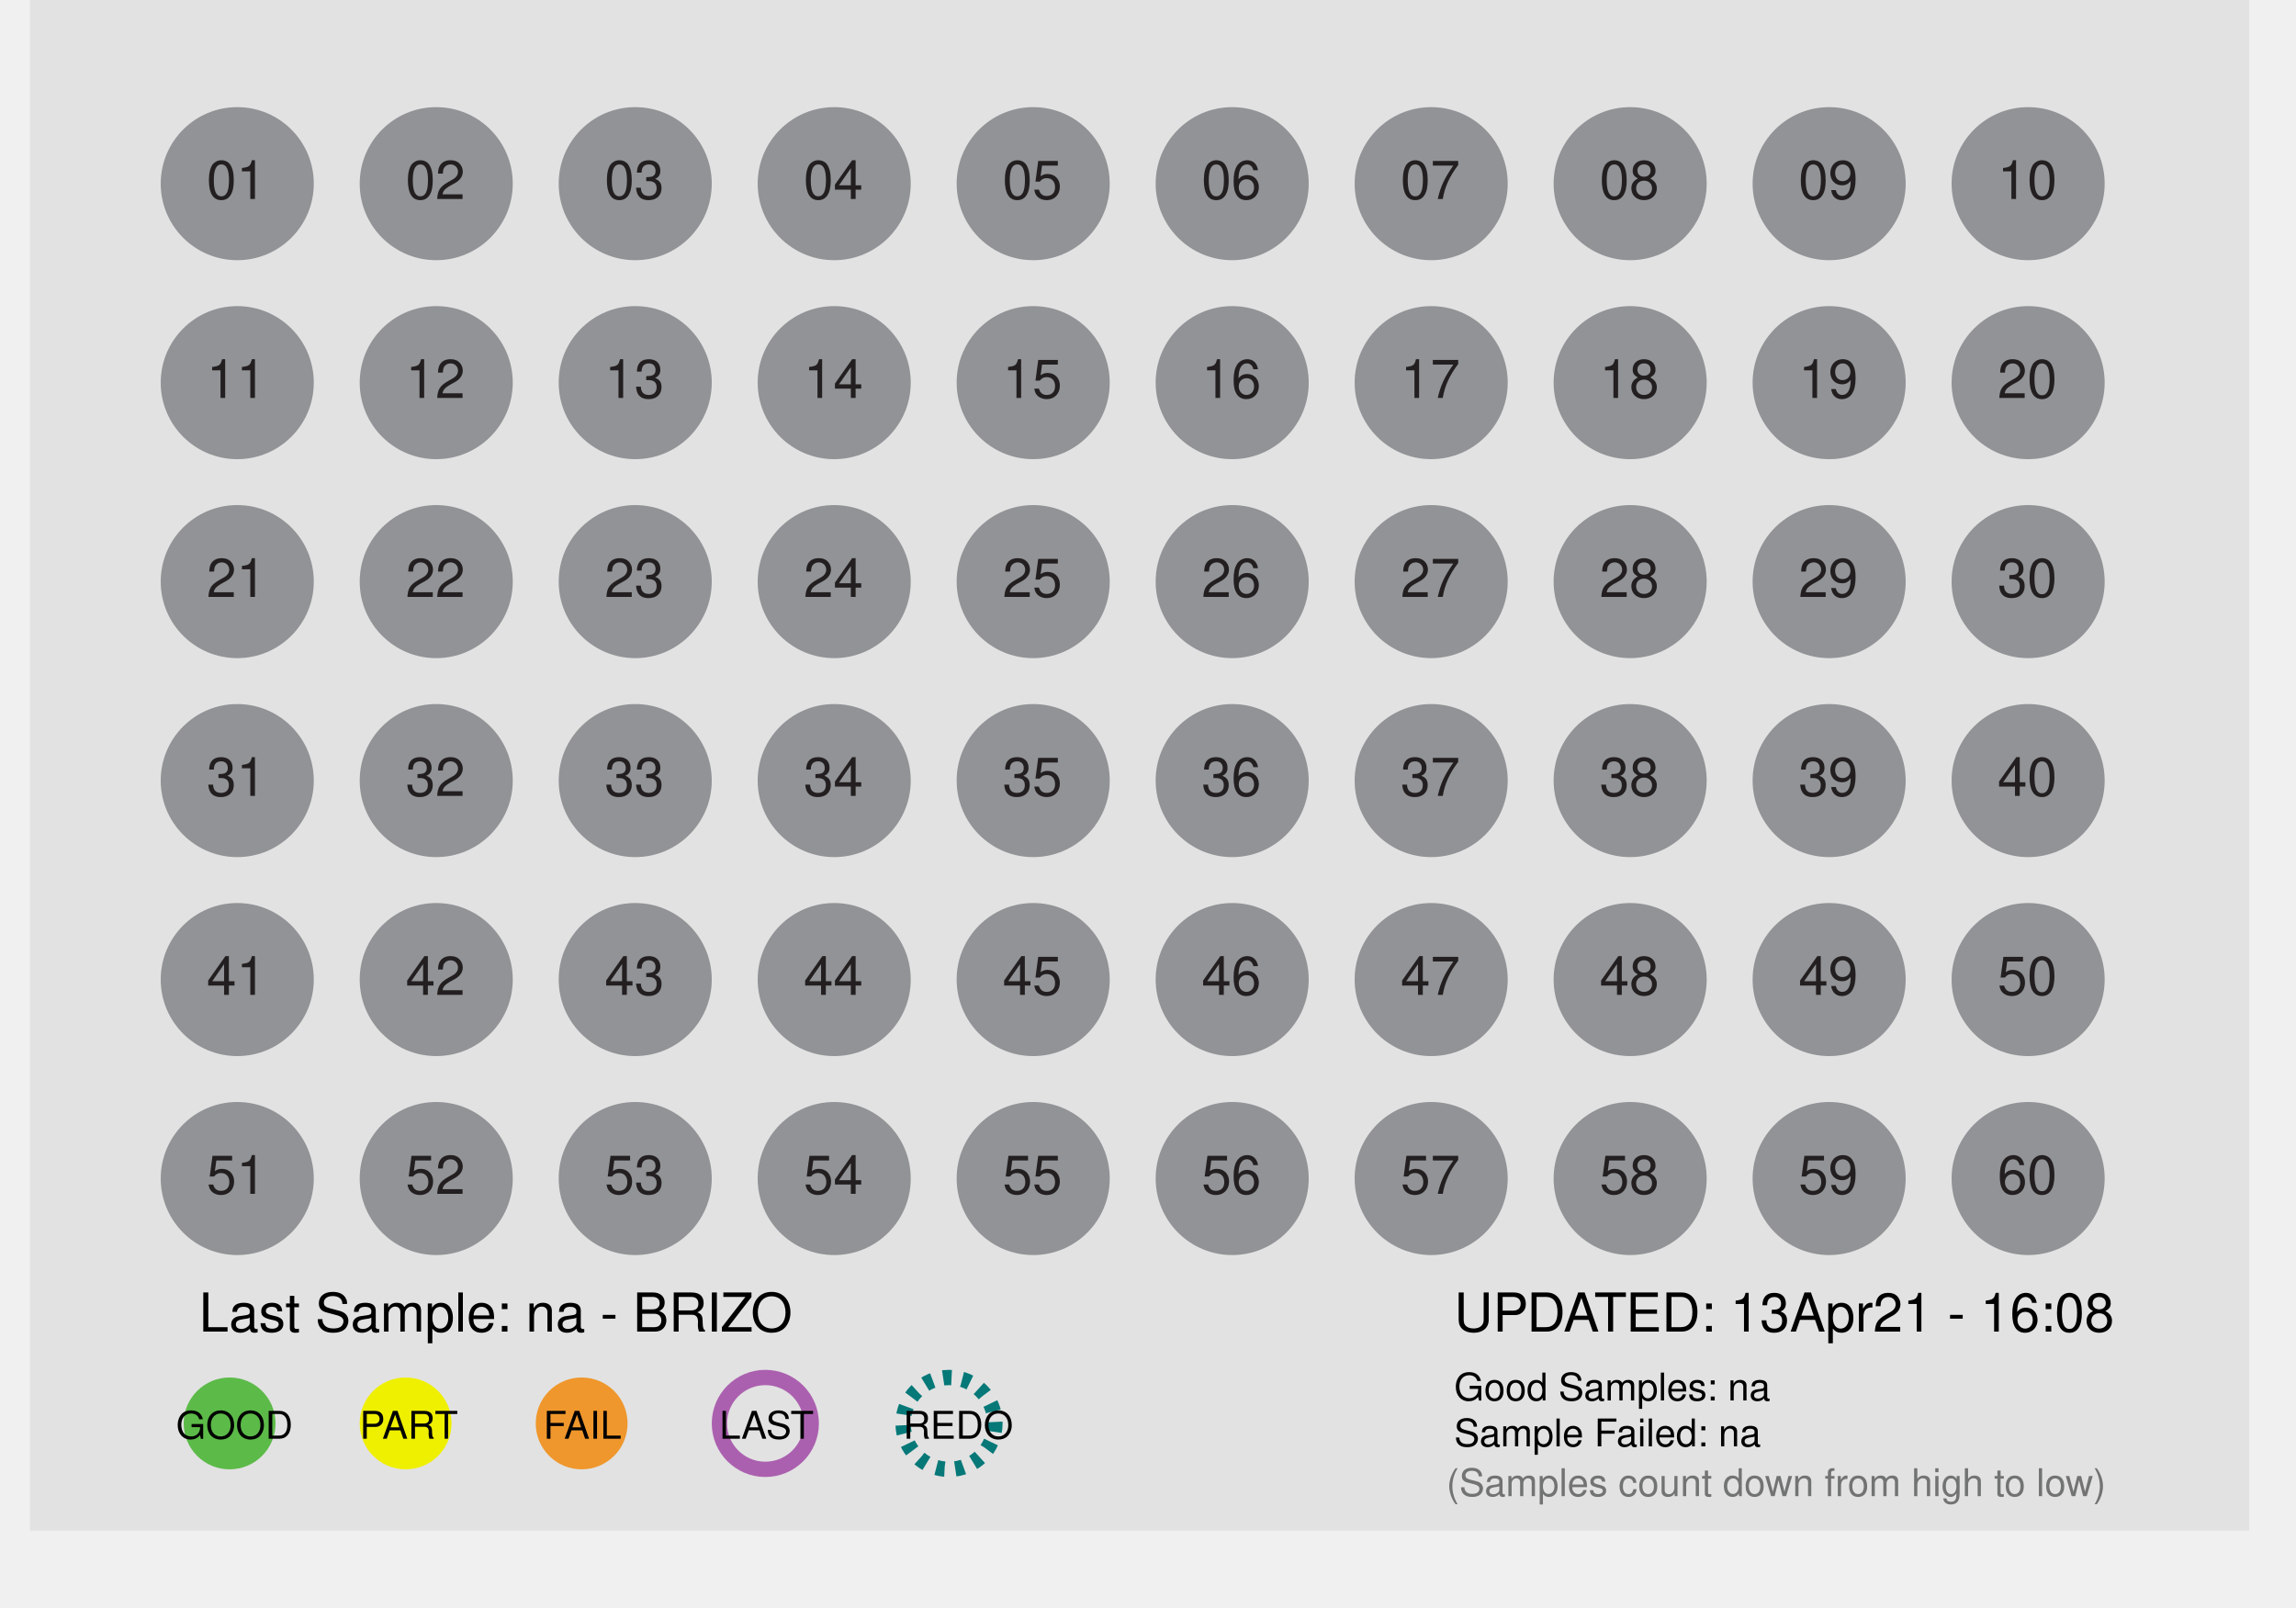
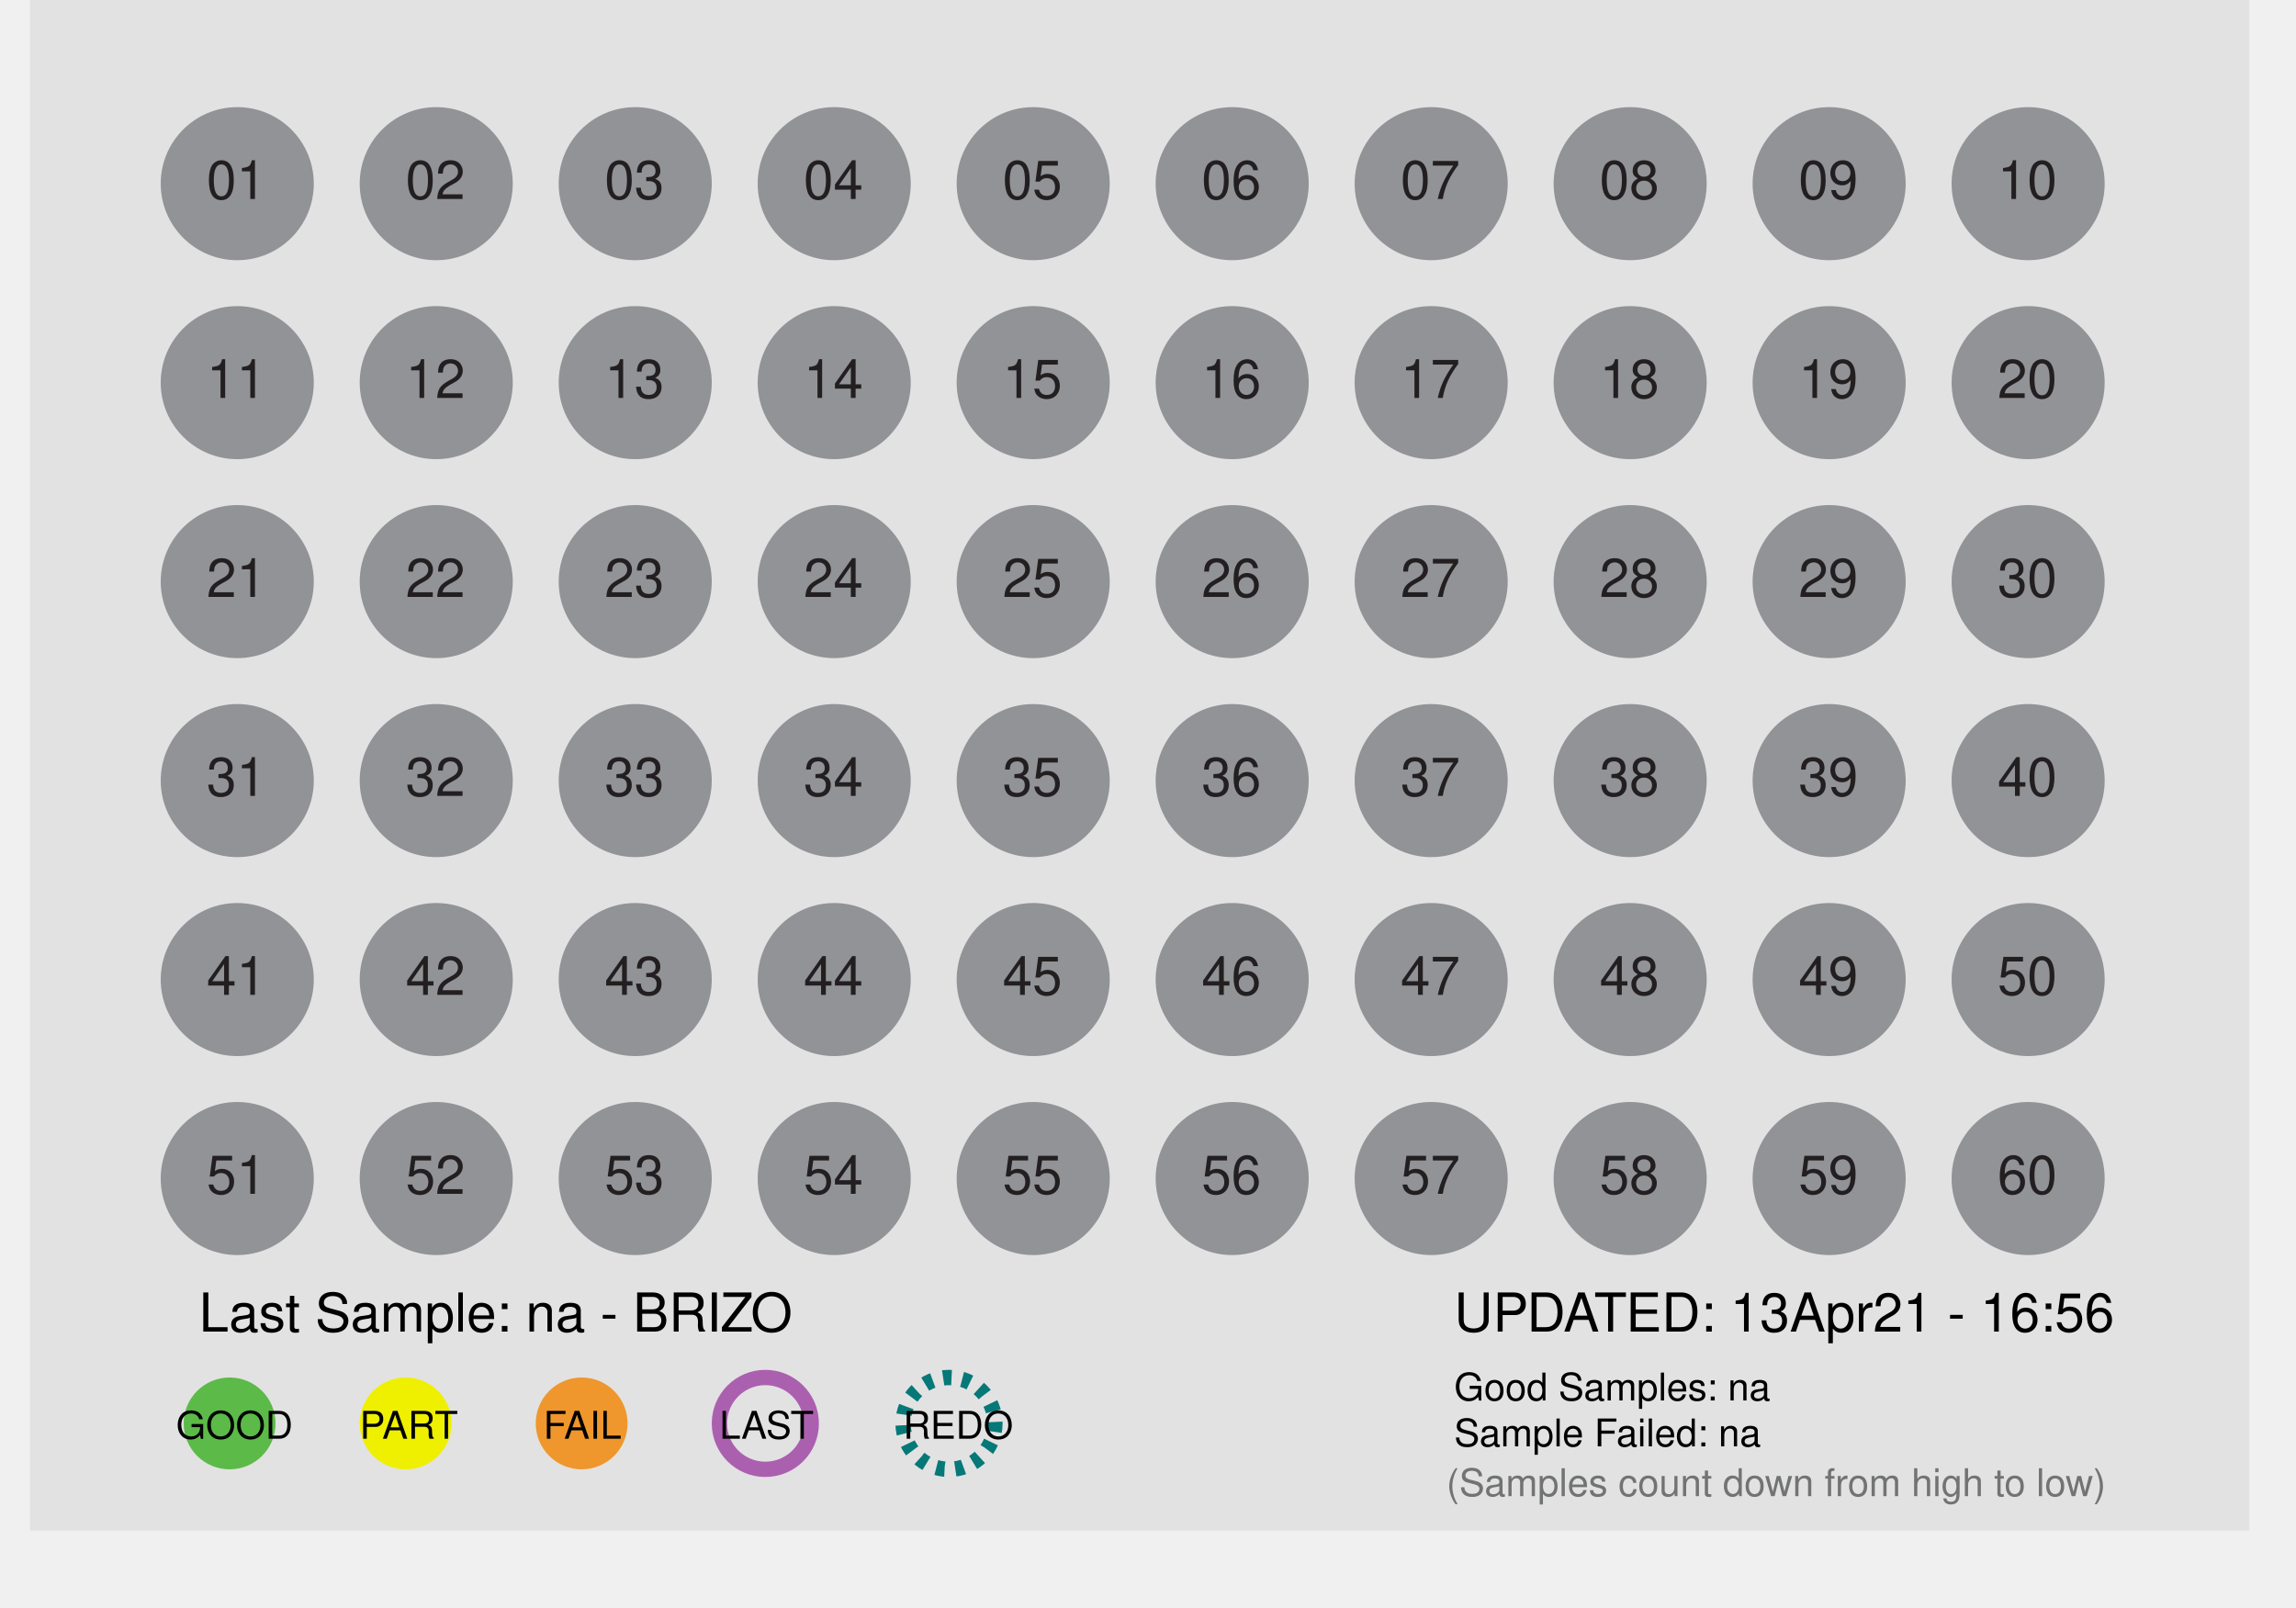
<svg xmlns="http://www.w3.org/2000/svg" id="Layer_1" data-name="Layer 1" x="0px" y="0px" viewBox="0 0 300 210" xml:space="preserve">
  <defs>
    <style>
 .st1 { fill: #dcddde; }
 .st2, .st3 { fill: #fff; }
 .st2 { stroke: #9b509f; }
 .st10, .st2, .st3 { stroke-miterlimit: 10; }
 .st10, .st2 { stroke-width: 2px; }
 .st3 { stroke: #231f20; }
 .st4 { fill: #ef972c; }
 .st5 { fill: #727373; }
 .st6 { fill: #5cba48; }
 .st7, .st8, .st9 { font-size: 7px; }
 .st7, .st8 { fill: #231f20; }
 .te5, .st7, .st9 { font-family: Helvetica; }
 .st8 { font-family: Helvetica-Bold, Helvetica; font-weight: 700; }
 .st9 { fill: #919396; }
 .st10 { fill: none; stroke: #fff; }

 .fill_gray { fill: #bbbbbb; }
 .fill_white { fill: #fff; }
 .stroke_purple { stroke: #ab60af; fill:none; stroke-width: 2px; }
 .stroke_black  { stroke: #000; fill:none; stroke-width: 2px; }
 .stroke_blue  { stroke: #067878; fill:none; stroke-width: 2px; stroke-dasharray:1.1 1.4;}
 .stroke_dash  { stroke-dasharray:1.1 1.4;}
 .stroke_2px { stroke-width: 2px; }
 .stroke_white { fill: none; stroke: #fff; }
 .stroke_none {stroke: none; fill:none};
 .stroke_darkGray { stroke: #231f20; fill: none; stroke-width: 2px;}
 .fill_orange { fill: #ef972c; }
 .fill_yellow { fill: #efef00; }
 .fill_lightgray { fill: #e2e2e2; }
 .thick_orange     { stroke-width:4px; fill:none; stroke: #ef972c; }
 .thick_yellow     { stroke-width:4px; fill:none; stroke: #f7ca0b; }
 .thick_gray       { stroke-width:4px; fill:none; stroke: #bbbbbb; }
 .thick_green      { stroke-width:4px; fill:none; stroke: #5cba48; }
 .fill_green { fill: #5cba48; }
 .font_size5 { font-size: 5px; }
 .font_size7 { font-size: 7px; }
 .font_size9 { font-size: 9px; }
 .fill_red {fill: #e24466; }
 .fill_darkgray { fill: #231f20; }
 .font_helv { font-family: Helvetica; }
 .font_helvBold { font-family: Helvetica-Bold, Helvetica; font-weight: 700; }
 .fill_lightergray { fill: #919396; }
    </style>
  </defs>
  <rect class="fill_lightgray" x="3.91" width="290" height="200" />
  <circle desc="c_big_01" class="stroke_none" cx="31" cy="24" r="12" />
  <circle desc="c_big_02" class="stroke_none" cx="57" cy="24" r="12" />
  <circle desc="c_big_03" class="stroke_none" cx="83" cy="24" r="12" />
  <circle desc="c_big_04" class="stroke_none" cx="109" cy="24" r="12" />
  <circle desc="c_big_05" class="stroke_none" cx="135" cy="24" r="12" />
  <circle desc="c_big_06" class="stroke_none" cx="161" cy="24" r="12" />
  <circle desc="c_big_07" class="stroke_none" cx="187" cy="24" r="12" />
  <circle desc="c_big_08" class="stroke_none" cx="213" cy="24" r="12" />
  <circle desc="c_big_09" class="stroke_none" cx="239" cy="24" r="12" />
  <circle desc="c_big_10" class="stroke_none" cx="265" cy="24" r="12" />
  <circle desc="c_big_11" class="stroke_none" cx="31" cy="50" r="12" />
  <circle desc="c_big_12" class="stroke_none" cx="57" cy="50" r="12" />
  <circle desc="c_big_13" class="stroke_none" cx="83" cy="50" r="12" />
  <circle desc="c_big_14" class="stroke_none" cx="109" cy="50" r="12" />
  <circle desc="c_big_15" class="stroke_none" cx="135" cy="50" r="12" />
  <circle desc="c_big_16" class="stroke_none" cx="161" cy="50" r="12" />
  <circle desc="c_big_17" class="stroke_none" cx="187" cy="50" r="12" />
  <circle desc="c_big_18" class="stroke_none" cx="213" cy="50" r="12" />
  <circle desc="c_big_19" class="stroke_none" cx="239" cy="50" r="12" />
  <circle desc="c_big_20" class="stroke_none" cx="265" cy="50" r="12" />
  <circle desc="c_big_21" class="stroke_none" cx="31" cy="76" r="12" />
  <circle desc="c_big_22" class="stroke_none" cx="57" cy="76" r="12" />
  <circle desc="c_big_23" class="stroke_none" cx="83" cy="76" r="12" />
  <circle desc="c_big_24" class="stroke_none" cx="109" cy="76" r="12" />
  <circle desc="c_big_25" class="stroke_none" cx="135" cy="76" r="12" />
  <circle desc="c_big_26" class="stroke_none" cx="161" cy="76" r="12" />
  <circle desc="c_big_27" class="stroke_none" cx="187" cy="76" r="12" />
  <circle desc="c_big_28" class="stroke_none" cx="213" cy="76" r="12" />
  <circle desc="c_big_29" class="stroke_none" cx="239" cy="76" r="12" />
  <circle desc="c_big_30" class="stroke_none" cx="265" cy="76" r="12" />
  <circle desc="c_big_31" class="stroke_none" cx="31" cy="102" r="12" />
  <circle desc="c_big_32" class="stroke_none" cx="57" cy="102" r="12" />
  <circle desc="c_big_33" class="stroke_none" cx="83" cy="102" r="12" />
  <circle desc="c_big_34" class="stroke_none" cx="109" cy="102" r="12" />
  <circle desc="c_big_35" class="stroke_none" cx="135" cy="102" r="12" />
  <circle desc="c_big_36" class="stroke_none" cx="161" cy="102" r="12" />
  <circle desc="c_big_37" class="stroke_none" cx="187" cy="102" r="12" />
  <circle desc="c_big_38" class="stroke_none" cx="213" cy="102" r="12" />
  <circle desc="c_big_39" class="stroke_none" cx="239" cy="102" r="12" />
  <circle desc="c_big_40" class="stroke_none" cx="265" cy="102" r="12" />
  <circle desc="c_big_41" class="stroke_none" cx="31" cy="128" r="12" />
  <circle desc="c_big_42" class="stroke_none" cx="57" cy="128" r="12" />
  <circle desc="c_big_43" class="stroke_none" cx="83" cy="128" r="12" />
  <circle desc="c_big_44" class="stroke_none" cx="109" cy="128" r="12" />
  <circle desc="c_big_45" class="stroke_none" cx="135" cy="128" r="12" />
  <circle desc="c_big_46" class="stroke_none" cx="161" cy="128" r="12" />
  <circle desc="c_big_47" class="stroke_none" cx="187" cy="128" r="12" />
  <circle desc="c_big_48" class="stroke_none" cx="213" cy="128" r="12" />
  <circle desc="c_big_49" class="stroke_none" cx="239" cy="128" r="12" />
  <circle desc="c_big_50" class="stroke_none" cx="265" cy="128" r="12" />
  <circle desc="c_big_51" class="stroke_none" cx="31" cy="154" r="12" />
  <circle desc="c_big_52" class="stroke_none" cx="57" cy="154" r="12" />
  <circle desc="c_big_53" class="stroke_none" cx="83" cy="154" r="12" />
  <circle desc="c_big_54" class="stroke_none" cx="109" cy="154" r="12" />
  <circle desc="c_big_55" class="stroke_none" cx="135" cy="154" r="12" />
  <circle desc="c_big_56" class="stroke_none" cx="161" cy="154" r="12" />
  <circle desc="c_big_57" class="stroke_none" cx="187" cy="154" r="12" />
  <circle desc="c_big_58" class="stroke_none" cx="213" cy="154" r="12" />
  <circle desc="c_big_59" class="stroke_none" cx="239" cy="154" r="12" />
  <circle desc="c_big_60" class="stroke_none" cx="265" cy="154" r="12" />
  <circle desc="c_small_01" class="fill_lightergray" cx="31" cy="24" r="10" />
  <circle desc="c_small_02" class="fill_lightergray" cx="57" cy="24" r="10" />
  <circle desc="c_small_03" class="fill_lightergray" cx="83" cy="24" r="10" />
  <circle desc="c_small_04" class="fill_lightergray" cx="109" cy="24" r="10" />
  <circle desc="c_small_05" class="fill_lightergray" cx="135" cy="24" r="10" />
  <circle desc="c_small_06" class="fill_lightergray" cx="161" cy="24" r="10" />
  <circle desc="c_small_07" class="fill_lightergray" cx="187" cy="24" r="10" />
  <circle desc="c_small_08" class="fill_lightergray" cx="213" cy="24" r="10" />
  <circle desc="c_small_09" class="fill_lightergray" cx="239" cy="24" r="10" />
  <circle desc="c_small_10" class="fill_lightergray" cx="265" cy="24" r="10" />
  <circle desc="c_small_11" class="fill_lightergray" cx="31" cy="50" r="10" />
  <circle desc="c_small_12" class="fill_lightergray" cx="57" cy="50" r="10" />
  <circle desc="c_small_13" class="fill_lightergray" cx="83" cy="50" r="10" />
  <circle desc="c_small_14" class="fill_lightergray" cx="109" cy="50" r="10" />
  <circle desc="c_small_15" class="fill_lightergray" cx="135" cy="50" r="10" />
  <circle desc="c_small_16" class="fill_lightergray" cx="161" cy="50" r="10" />
  <circle desc="c_small_17" class="fill_lightergray" cx="187" cy="50" r="10" />
  <circle desc="c_small_18" class="fill_lightergray" cx="213" cy="50" r="10" />
  <circle desc="c_small_19" class="fill_lightergray" cx="239" cy="50" r="10" />
  <circle desc="c_small_20" class="fill_lightergray" cx="265" cy="50" r="10" />
  <circle desc="c_small_21" class="fill_lightergray" cx="31" cy="76" r="10" />
  <circle desc="c_small_22" class="fill_lightergray" cx="57" cy="76" r="10" />
  <circle desc="c_small_23" class="fill_lightergray" cx="83" cy="76" r="10" />
  <circle desc="c_small_24" class="fill_lightergray" cx="109" cy="76" r="10" />
  <circle desc="c_small_25" class="fill_lightergray" cx="135" cy="76" r="10" />
  <circle desc="c_small_26" class="fill_lightergray" cx="161" cy="76" r="10" />
  <circle desc="c_small_27" class="fill_lightergray" cx="187" cy="76" r="10" />
  <circle desc="c_small_28" class="fill_lightergray" cx="213" cy="76" r="10" />
  <circle desc="c_small_29" class="fill_lightergray" cx="239" cy="76" r="10" />
  <circle desc="c_small_30" class="fill_lightergray" cx="265" cy="76" r="10" />
  <circle desc="c_small_31" class="fill_lightergray" cx="31" cy="102" r="10" />
  <circle desc="c_small_32" class="fill_lightergray" cx="57" cy="102" r="10" />
  <circle desc="c_small_33" class="fill_lightergray" cx="83" cy="102" r="10" />
  <circle desc="c_small_34" class="fill_lightergray" cx="109" cy="102" r="10" />
  <circle desc="c_small_35" class="fill_lightergray" cx="135" cy="102" r="10" />
  <circle desc="c_small_36" class="fill_lightergray" cx="161" cy="102" r="10" />
  <circle desc="c_small_37" class="fill_lightergray" cx="187" cy="102" r="10" />
  <circle desc="c_small_38" class="fill_lightergray" cx="213" cy="102" r="10" />
  <circle desc="c_small_39" class="fill_lightergray" cx="239" cy="102" r="10" />
  <circle desc="c_small_40" class="fill_lightergray" cx="265" cy="102" r="10" />
  <circle desc="c_small_41" class="fill_lightergray" cx="31" cy="128" r="10" />
  <circle desc="c_small_42" class="fill_lightergray" cx="57" cy="128" r="10" />
  <circle desc="c_small_43" class="fill_lightergray" cx="83" cy="128" r="10" />
  <circle desc="c_small_44" class="fill_lightergray" cx="109" cy="128" r="10" />
  <circle desc="c_small_45" class="fill_lightergray" cx="135" cy="128" r="10" />
  <circle desc="c_small_46" class="fill_lightergray" cx="161" cy="128" r="10" />
  <circle desc="c_small_47" class="fill_lightergray" cx="187" cy="128" r="10" />
  <circle desc="c_small_48" class="fill_lightergray" cx="213" cy="128" r="10" />
  <circle desc="c_small_49" class="fill_lightergray" cx="239" cy="128" r="10" />
  <circle desc="c_small_50" class="fill_lightergray" cx="265" cy="128" r="10" />
  <circle desc="c_small_51" class="fill_lightergray" cx="31" cy="154" r="10" />
  <circle desc="c_small_52" class="fill_lightergray" cx="57" cy="154" r="10" />
  <circle desc="c_small_53" class="fill_lightergray" cx="83" cy="154" r="10" />
  <circle desc="c_small_54" class="fill_lightergray" cx="109" cy="154" r="10" />
  <circle desc="c_small_55" class="fill_lightergray" cx="135" cy="154" r="10" />
  <circle desc="c_small_56" class="fill_lightergray" cx="161" cy="154" r="10" />
  <circle desc="c_small_57" class="fill_lightergray" cx="187" cy="154" r="10" />
  <circle desc="c_small_58" class="fill_lightergray" cx="213" cy="154" r="10" />
  <circle desc="c_small_59" class="fill_lightergray" cx="239" cy="154" r="10" />
  <circle desc="c_small_60" class="fill_lightergray" cx="265" cy="154" r="10" />
  <text desc="t_label_01" class="st7" transform="translate(27 26)">01</text>
  <text desc="t_label_02" class="st7" transform="translate(53 26)">02</text>
  <text desc="t_label_03" class="st7" transform="translate(79 26)">03</text>
  <text desc="t_label_04" class="st7" transform="translate(105 26)">04</text>
  <text desc="t_label_05" class="st7" transform="translate(131 26)">05</text>
  <text desc="t_label_06" class="st7" transform="translate(157 26)">06</text>
  <text desc="t_label_07" class="st7" transform="translate(183 26)">07</text>
  <text desc="t_label_08" class="st7" transform="translate(209 26)">08</text>
  <text desc="t_label_09" class="st7" transform="translate(235 26)">09</text>
  <text desc="t_label_10" class="st7" transform="translate(261 26)">10</text>
  <text desc="t_label_11" class="st7" transform="translate(27 52)">11</text>
  <text desc="t_label_12" class="st7" transform="translate(53 52)">12</text>
  <text desc="t_label_13" class="st7" transform="translate(79 52)">13</text>
  <text desc="t_label_14" class="st7" transform="translate(105 52)">14</text>
  <text desc="t_label_15" class="st7" transform="translate(131 52)">15</text>
  <text desc="t_label_16" class="st7" transform="translate(157 52)">16</text>
  <text desc="t_label_17" class="st7" transform="translate(183 52)">17</text>
  <text desc="t_label_18" class="st7" transform="translate(209 52)">18</text>
  <text desc="t_label_19" class="st7" transform="translate(235 52)">19</text>
  <text desc="t_label_20" class="st7" transform="translate(261 52)">20</text>
  <text desc="t_label_21" class="st7" transform="translate(27 78)">21</text>
  <text desc="t_label_22" class="st7" transform="translate(53 78)">22</text>
  <text desc="t_label_23" class="st7" transform="translate(79 78)">23</text>
  <text desc="t_label_24" class="st7" transform="translate(105 78)">24</text>
  <text desc="t_label_25" class="st7" transform="translate(131 78)">25</text>
  <text desc="t_label_26" class="st7" transform="translate(157 78)">26</text>
  <text desc="t_label_27" class="st7" transform="translate(183 78)">27</text>
  <text desc="t_label_28" class="st7" transform="translate(209 78)">28</text>
  <text desc="t_label_29" class="st7" transform="translate(235 78)">29</text>
  <text desc="t_label_30" class="st7" transform="translate(261 78)">30</text>
  <text desc="t_label_31" class="st7" transform="translate(27 104)">31</text>
  <text desc="t_label_32" class="st7" transform="translate(53 104)">32</text>
  <text desc="t_label_33" class="st7" transform="translate(79 104)">33</text>
  <text desc="t_label_34" class="st7" transform="translate(105 104)">34</text>
  <text desc="t_label_35" class="st7" transform="translate(131 104)">35</text>
  <text desc="t_label_36" class="st7" transform="translate(157 104)">36</text>
  <text desc="t_label_37" class="st7" transform="translate(183 104)">37</text>
  <text desc="t_label_38" class="st7" transform="translate(209 104)">38</text>
  <text desc="t_label_39" class="st7" transform="translate(235 104)">39</text>
  <text desc="t_label_40" class="st7" transform="translate(261 104)">40</text>
  <text desc="t_label_41" class="st7" transform="translate(27 130)">41</text>
  <text desc="t_label_42" class="st7" transform="translate(53 130)">42</text>
  <text desc="t_label_43" class="st7" transform="translate(79 130)">43</text>
  <text desc="t_label_44" class="st7" transform="translate(105 130)">44</text>
  <text desc="t_label_45" class="st7" transform="translate(131 130)">45</text>
  <text desc="t_label_46" class="st7" transform="translate(157 130)">46</text>
  <text desc="t_label_47" class="st7" transform="translate(183 130)">47</text>
  <text desc="t_label_48" class="st7" transform="translate(209 130)">48</text>
  <text desc="t_label_49" class="st7" transform="translate(235 130)">49</text>
  <text desc="t_label_50" class="st7" transform="translate(261 130)">50</text>
  <text desc="t_label_51" class="st7" transform="translate(27 156)">51</text>
  <text desc="t_label_52" class="st7" transform="translate(53 156)">52</text>
  <text desc="t_label_53" class="st7" transform="translate(79 156)">53</text>
  <text desc="t_label_54" class="st7" transform="translate(105 156)">54</text>
  <text desc="t_label_55" class="st7" transform="translate(131 156)">55</text>
  <text desc="t_label_56" class="st7" transform="translate(157 156)">56</text>
  <text desc="t_label_57" class="st7" transform="translate(183 156)">57</text>
  <text desc="t_label_58" class="st7" transform="translate(209 156)">58</text>
  <text desc="t_label_59" class="st7" transform="translate(235 156)">59</text>
  <text desc="t_label_60" class="st7" transform="translate(261 156)">60</text>
  <text desc="pct_label_01" class="te5 font_size5 fill_red" transform="translate(27 31)" />
  <text desc="pct_label_02" class="te5 font_size5 fill_red" transform="translate(53 31)" />
  <text desc="pct_label_03" class="te5 font_size5 fill_red" transform="translate(79 31)" />
  <text desc="pct_label_04" class="te5 font_size5 fill_red" transform="translate(105 31)" />
  <text desc="pct_label_05" class="te5 font_size5 fill_red" transform="translate(131 31)" />
  <text desc="pct_label_06" class="te5 font_size5 fill_red" transform="translate(157 31)" />
  <text desc="pct_label_07" class="te5 font_size5 fill_red" transform="translate(183 31)" />
  <text desc="pct_label_08" class="te5 font_size5 fill_red" transform="translate(209 31)" />
  <text desc="pct_label_09" class="te5 font_size5 fill_red" transform="translate(235 31)" />
  <text desc="pct_label_10" class="te5 font_size5 fill_red" transform="translate(261 31)" />
  <text desc="pct_label_11" class="te5 font_size5 fill_red" transform="translate(27 57)" />
  <text desc="pct_label_12" class="te5 font_size5 fill_red" transform="translate(53 57)" />
  <text desc="pct_label_13" class="te5 font_size5 fill_red" transform="translate(79 57)" />
  <text desc="pct_label_14" class="te5 font_size5 fill_red" transform="translate(105 57)" />
  <text desc="pct_label_15" class="te5 font_size5 fill_red" transform="translate(131 57)" />
  <text desc="pct_label_16" class="te5 font_size5 fill_red" transform="translate(157 57)" />
  <text desc="pct_label_17" class="te5 font_size5 fill_red" transform="translate(183 57)" />
  <text desc="pct_label_18" class="te5 font_size5 fill_red" transform="translate(209 57)" />
  <text desc="pct_label_19" class="te5 font_size5 fill_red" transform="translate(235 57)" />
  <text desc="pct_label_20" class="te5 font_size5 fill_red" transform="translate(261 57)" />
  <text desc="pct_label_21" class="te5 font_size5 fill_red" transform="translate(27 83)" />
  <text desc="pct_label_22" class="te5 font_size5 fill_red" transform="translate(53 83)" />
  <text desc="pct_label_23" class="te5 font_size5 fill_red" transform="translate(79 83)" />
  <text desc="pct_label_24" class="te5 font_size5 fill_red" transform="translate(105 83)" />
  <text desc="pct_label_25" class="te5 font_size5 fill_red" transform="translate(131 83)" />
  <text desc="pct_label_26" class="te5 font_size5 fill_red" transform="translate(157 83)" />
  <text desc="pct_label_27" class="te5 font_size5 fill_red" transform="translate(183 83)" />
  <text desc="pct_label_28" class="te5 font_size5 fill_red" transform="translate(209 83)" />
  <text desc="pct_label_29" class="te5 font_size5 fill_red" transform="translate(235 83)" />
  <text desc="pct_label_30" class="te5 font_size5 fill_red" transform="translate(261 83)" />
  <text desc="pct_label_31" class="te5 font_size5 fill_red" transform="translate(27 109)" />
  <text desc="pct_label_32" class="te5 font_size5 fill_red" transform="translate(53 109)" />
  <text desc="pct_label_33" class="te5 font_size5 fill_red" transform="translate(79 109)" />
  <text desc="pct_label_34" class="te5 font_size5 fill_red" transform="translate(105 109)" />
  <text desc="pct_label_35" class="te5 font_size5 fill_red" transform="translate(131 109)" />
  <text desc="pct_label_36" class="te5 font_size5 fill_red" transform="translate(157 109)" />
  <text desc="pct_label_37" class="te5 font_size5 fill_red" transform="translate(183 109)" />
  <text desc="pct_label_38" class="te5 font_size5 fill_red" transform="translate(209 109)" />
  <text desc="pct_label_39" class="te5 font_size5 fill_red" transform="translate(235 109)" />
  <text desc="pct_label_40" class="te5 font_size5 fill_red" transform="translate(261 109)" />
  <text desc="pct_label_41" class="te5 font_size5 fill_red" transform="translate(27 135)" />
  <text desc="pct_label_42" class="te5 font_size5 fill_red" transform="translate(53 135)" />
  <text desc="pct_label_43" class="te5 font_size5 fill_red" transform="translate(79 135)" />
  <text desc="pct_label_44" class="te5 font_size5 fill_red" transform="translate(105 135)" />
  <text desc="pct_label_45" class="te5 font_size5 fill_red" transform="translate(131 135)" />
  <text desc="pct_label_46" class="te5 font_size5 fill_red" transform="translate(157 135)" />
  <text desc="pct_label_47" class="te5 font_size5 fill_red" transform="translate(183 135)" />
  <text desc="pct_label_48" class="te5 font_size5 fill_red" transform="translate(209 135)" />
  <text desc="pct_label_49" class="te5 font_size5 fill_red" transform="translate(235 135)" />
  <text desc="pct_label_50" class="te5 font_size5 fill_red" transform="translate(261 135)" />
  <text desc="pct_label_51" class="te5 font_size5 fill_red" transform="translate(27 161)" />
  <text desc="pct_label_52" class="te5 font_size5 fill_red" transform="translate(53 161)" />
  <text desc="pct_label_53" class="te5 font_size5 fill_red" transform="translate(79 161)" />
  <text desc="pct_label_54" class="te5 font_size5 fill_red" transform="translate(105 161)" />
  <text desc="pct_label_55" class="te5 font_size5 fill_red" transform="translate(131 161)" />
  <text desc="pct_label_56" class="te5 font_size5 fill_red" transform="translate(157 161)" />
  <text desc="pct_label_57" class="te5 font_size5 fill_red" transform="translate(183 161)" />
  <text desc="pct_label_58" class="te5 font_size5 fill_red" transform="translate(209 161)" />
  <text desc="pct_label_59" class="te5 font_size5 fill_red" transform="translate(235 161)" />
  <text desc="pct_label_60" class="te5 font_size5 fill_red" transform="translate(261 161)" />
  <text class="font_helv font_size7" transform="translate(26 174)">Last Sample: na - BRIZO</text>
-   <text class="font_helv font_size7" transform="translate(190 174)">UPDATED: 13Apr21 - 16:08</text>
+   <text class="font_helv font_size7" transform="translate(190 174)">UPDATED: 13Apr21 - 16:56</text>
  <text class="te5 font_size5" transform="translate(190 183)">Good Samples: na</text>
  <text class="te5 font_size5" transform="translate(190 189)">Sample Failed: na</text>
  <text class="te5 st5 font_size5" transform="translate(189 195.5)">(Samples count down from high to low)</text>
  <circle class="fill_green" cx="30" cy="186" r="6" />
  <text class="te5 font_size5" transform="translate(23 188)">GOOD</text>
  <circle class="fill_yellow" cx="53" cy="186" r="6" />
  <text class="te5 font_size5" transform="translate(47 188)">PART</text>
  <circle class="fill_orange" cx="76" cy="186" r="6" />
  <text class="te5 font_size5" transform="translate(71 188)">FAIL</text>
  <circle class="stroke_purple" cx="100" cy="186" r="6" />
  <text class="te5 font_size5" transform="translate(94 188)">LAST</text>
  <circle class="stroke_blue stroke_dash" cx="124" cy="186" r="6" />
  <text class="te5 font_size5" transform="translate(118 188)">REDO</text>
</svg>
